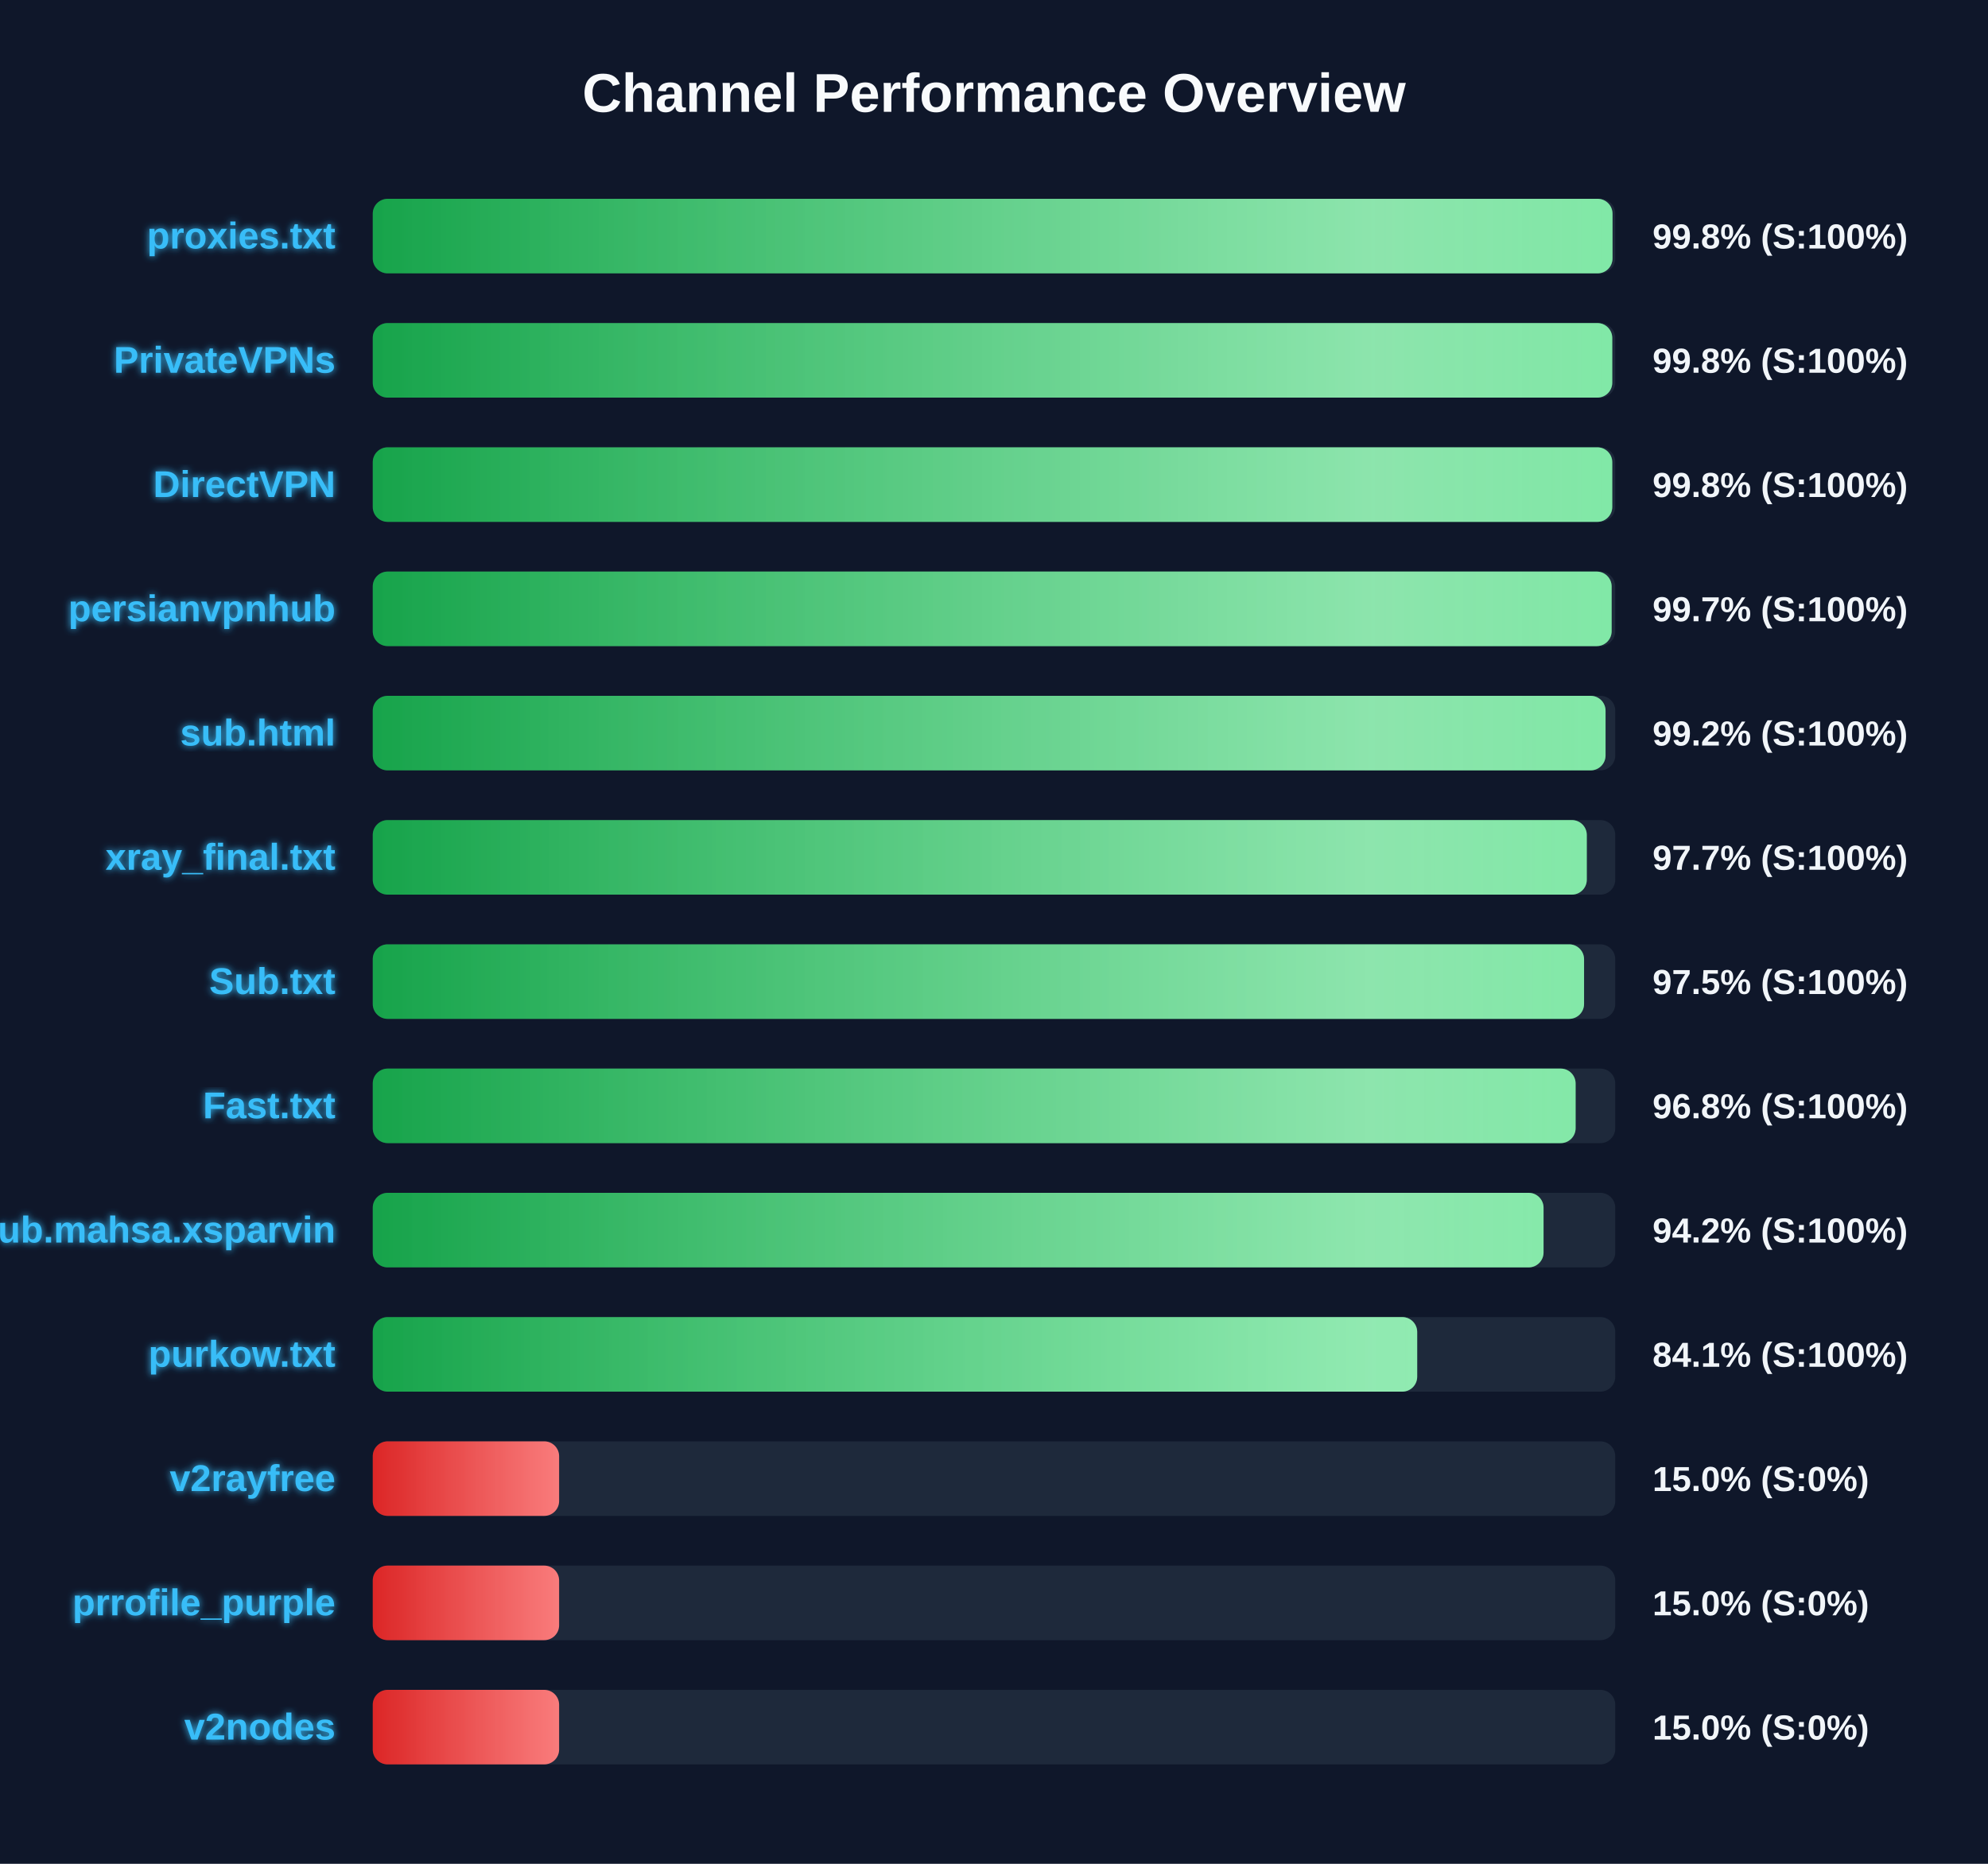
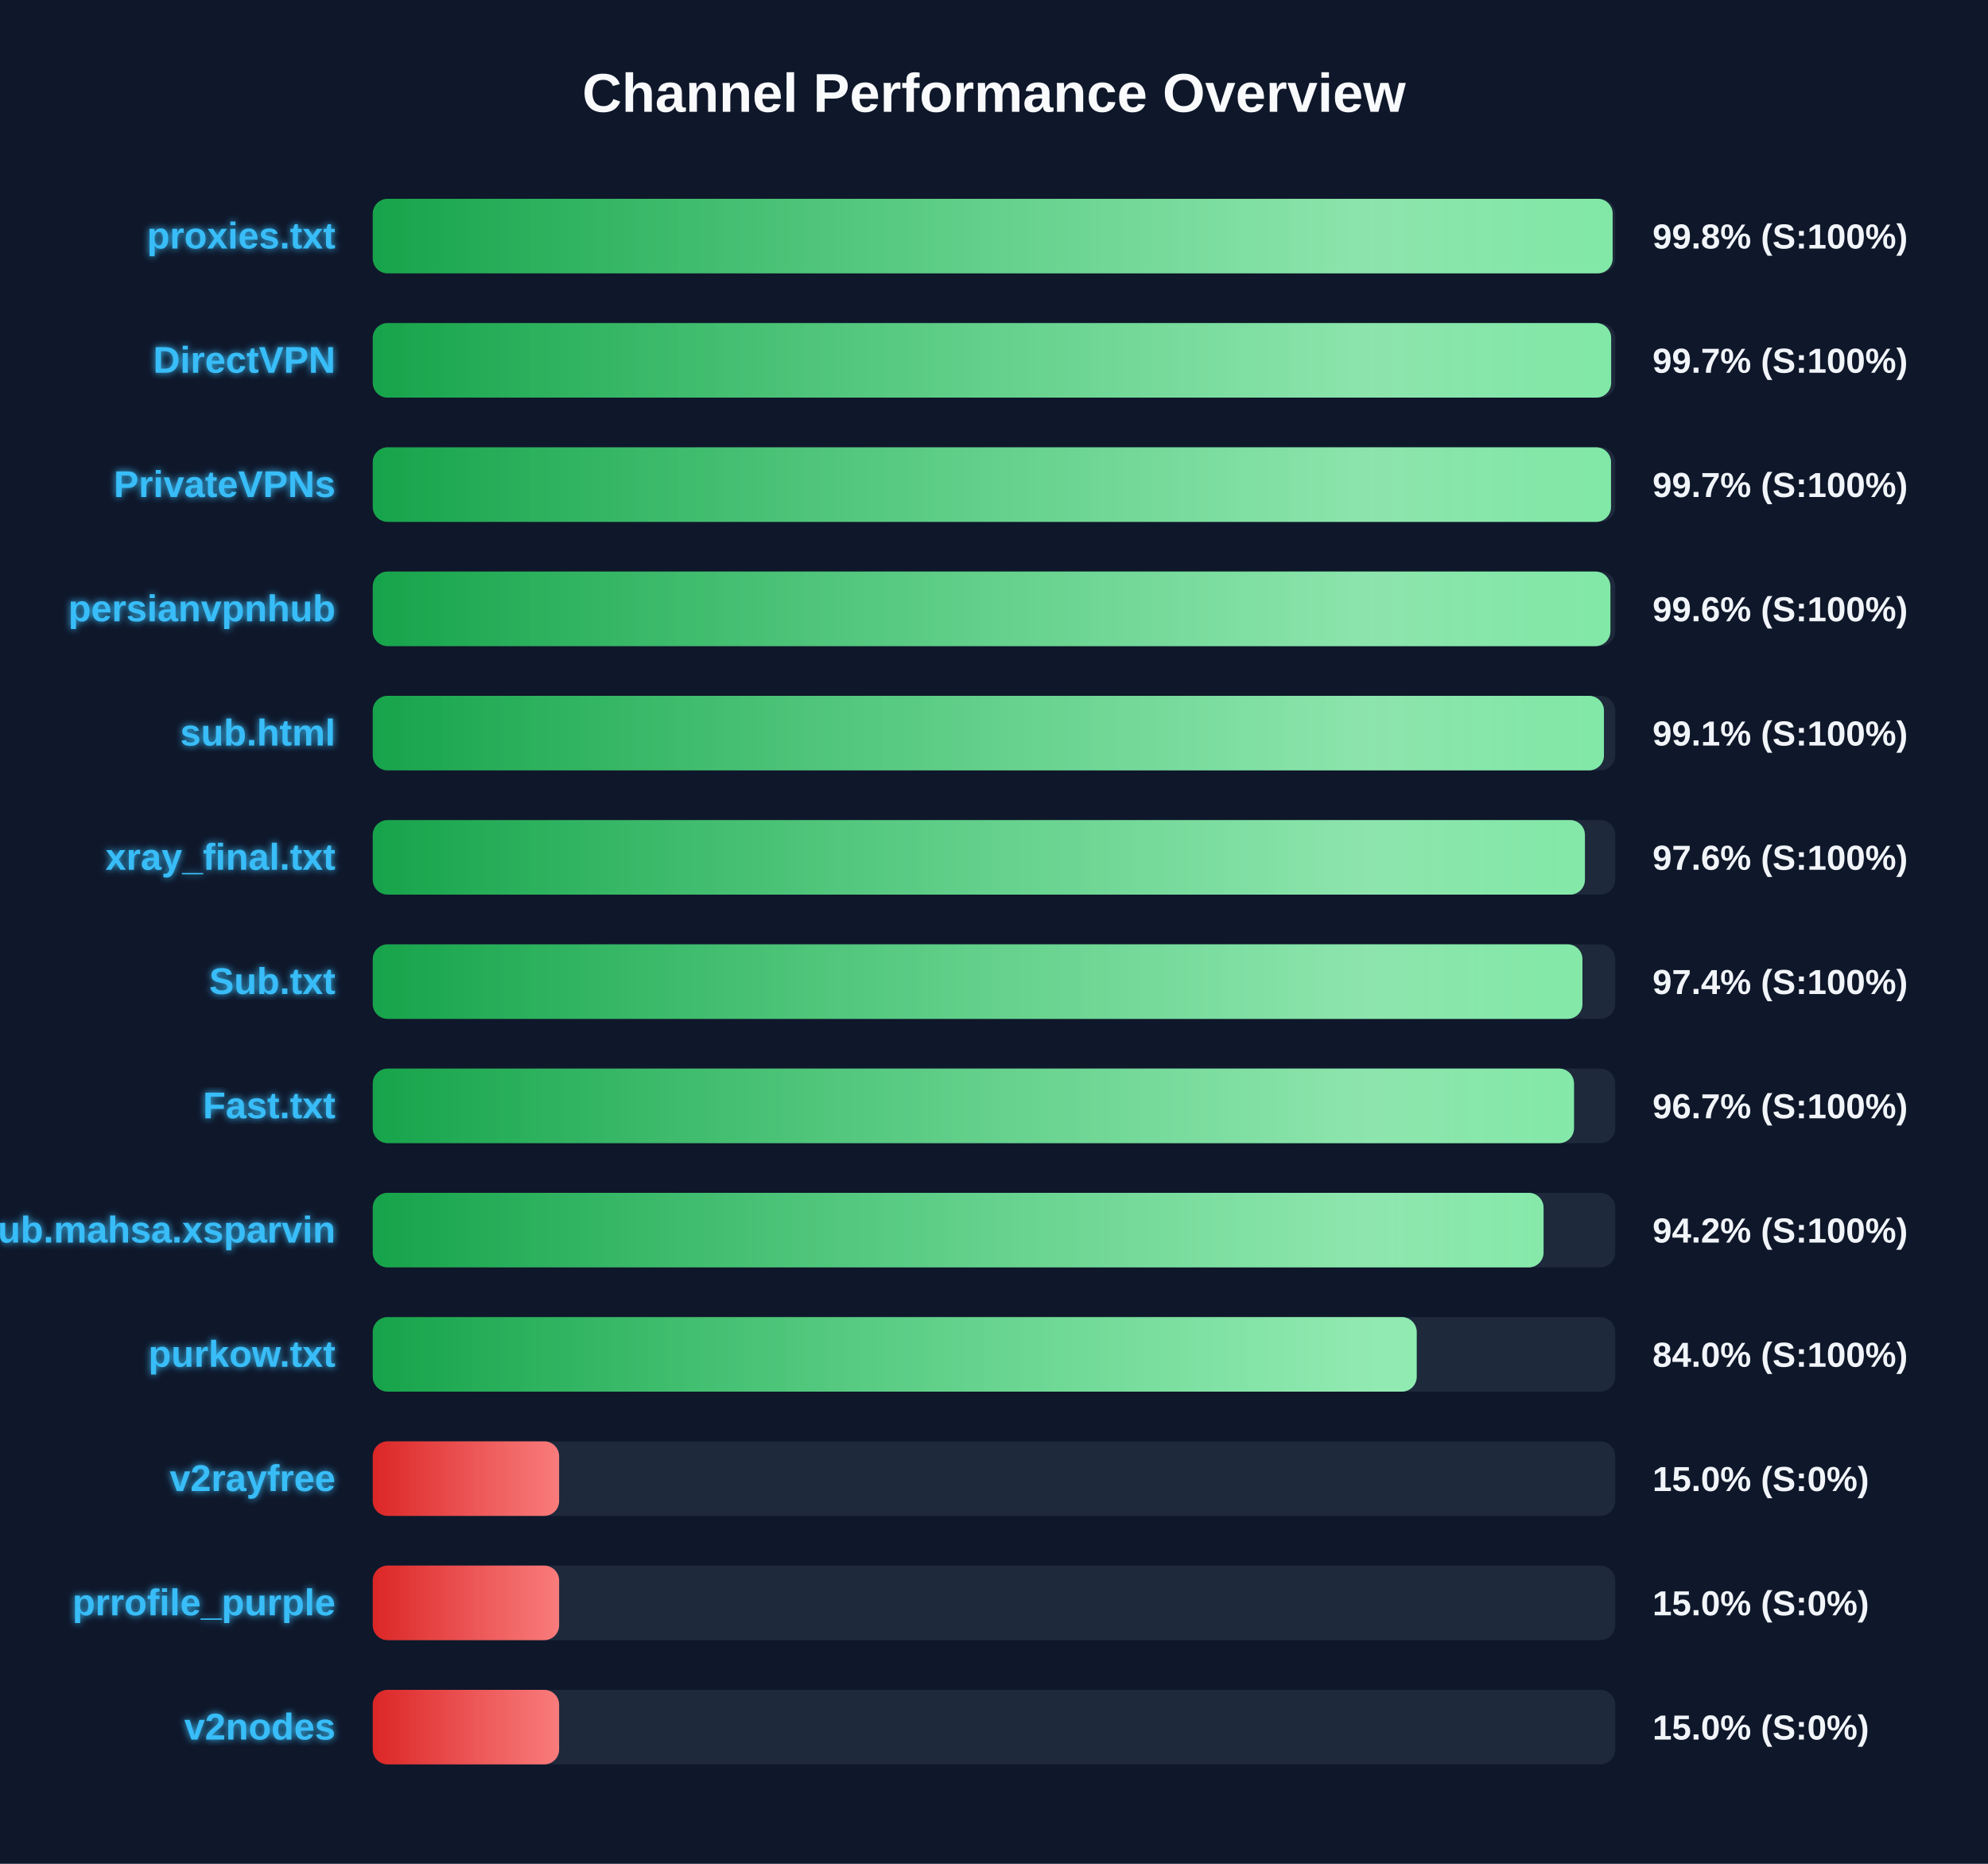
<svg xmlns="http://www.w3.org/2000/svg" width="800" height="750" version="1.1">
  <defs>
    <linearGradient id="grad-green" x1="0%" y1="0%" x2="100%" y2="0%">
      <stop offset="0%" stop-color="#16a34a" />
      <stop offset="100%" stop-color="#4ade80" />
    </linearGradient>
    <linearGradient id="grad-yellow" x1="0%" y1="0%" x2="100%" y2="0%">
      <stop offset="0%" stop-color="#ca8a04" />
      <stop offset="100%" stop-color="#fde047" />
    </linearGradient>
    <linearGradient id="grad-red" x1="0%" y1="0%" x2="100%" y2="0%">
      <stop offset="0%" stop-color="#dc2626" />
      <stop offset="100%" stop-color="#f87171" />
    </linearGradient>
    <linearGradient id="shimmer" x1="0%" y1="0%" x2="100%" y2="0%">
      <stop offset="0%" stop-color="rgba(255,255,255,0)" />
      <stop offset="50%" stop-color="rgba(255,255,255,0.4)" />
      <stop offset="100%" stop-color="rgba(255,255,255,0)" />
    </linearGradient>
    <filter id="glow" x="-20%" y="-20%" width="140%" height="140%">
      <feGaussianBlur stdDeviation="1.5" result="blur" />
      <feComposite in="SourceGraphic" in2="blur" operator="over" />
    </filter>
  </defs>
  <style>
        .bg-rect { fill: #0f172a; }
        .title { font: bold 22px 'Segoe UI', Arial, sans-serif; fill: #f8fafc; }
        .row { font: bold 15px 'Segoe UI', Arial, sans-serif; fill: #38bdf8; filter: url(#glow); }
        .score { font: bold 14px 'Segoe UI', Arial, sans-serif; fill: #f1f5f9; }
        @keyframes shimmer-anim {
            0% { transform: translateX(-100%); }
            100% { transform: translateX(200%); }
        }
        .shimmer-rect {
            animation: shimmer-anim 2.5s infinite linear;
        }
    </style>
  <rect width="100%" height="100%" class="bg-rect" />
  <text x="400" y="45" text-anchor="middle" class="title">Channel Performance Overview</text>
  <rect x="150" y="80" width="500" height="30" fill="#1e293b" rx="6" />
  <clipPath id="clip-0">
-     <rect x="150" y="80" width="498.9" height="30" rx="6" />
+     <rect x="150" y="80" width="498.95" height="30" rx="6" />
  </clipPath>
-   <rect x="150" y="80" width="498.9" height="30" fill="url(#grad-green)" rx="6" />
+   <rect x="150" y="80" width="498.95" height="30" fill="url(#grad-green)" rx="6" />
  <g clip-path="url(#clip-0)">
    <rect x="150" y="80" width="100%" height="30" fill="url(#shimmer)" class="shimmer-rect" />
  </g>
  <text x="135" y="100" text-anchor="end" class="row">proxies.txt</text>
  <text x="665" y="100" text-anchor="start" class="score">99.8% (S:100%)</text>
  <rect x="150" y="130" width="500" height="30" fill="#1e293b" rx="6" />
  <clipPath id="clip-1">
-     <rect x="150" y="130" width="498.8" height="30" rx="6" />
+     <rect x="150" y="130" width="498.35" height="30" rx="6" />
  </clipPath>
-   <rect x="150" y="130" width="498.8" height="30" fill="url(#grad-green)" rx="6" />
+   <rect x="150" y="130" width="498.35" height="30" fill="url(#grad-green)" rx="6" />
  <g clip-path="url(#clip-1)">
    <rect x="150" y="130" width="100%" height="30" fill="url(#shimmer)" class="shimmer-rect" />
  </g>
-   <text x="135" y="150" text-anchor="end" class="row">PrivateVPNs</text>
-   <text x="665" y="150" text-anchor="start" class="score">99.8% (S:100%)</text>
+   <text x="135" y="150" text-anchor="end" class="row">DirectVPN</text>
+   <text x="665" y="150" text-anchor="start" class="score">99.7% (S:100%)</text>
  <rect x="150" y="180" width="500" height="30" fill="#1e293b" rx="6" />
  <clipPath id="clip-2">
-     <rect x="150" y="180" width="498.8" height="30" rx="6" />
+     <rect x="150" y="180" width="498.3" height="30" rx="6" />
  </clipPath>
-   <rect x="150" y="180" width="498.8" height="30" fill="url(#grad-green)" rx="6" />
+   <rect x="150" y="180" width="498.3" height="30" fill="url(#grad-green)" rx="6" />
  <g clip-path="url(#clip-2)">
    <rect x="150" y="180" width="100%" height="30" fill="url(#shimmer)" class="shimmer-rect" />
  </g>
-   <text x="135" y="200" text-anchor="end" class="row">DirectVPN</text>
-   <text x="665" y="200" text-anchor="start" class="score">99.8% (S:100%)</text>
+   <text x="135" y="200" text-anchor="end" class="row">PrivateVPNs</text>
+   <text x="665" y="200" text-anchor="start" class="score">99.7% (S:100%)</text>
  <rect x="150" y="230" width="500" height="30" fill="#1e293b" rx="6" />
  <clipPath id="clip-3">
-     <rect x="150" y="230" width="498.55" height="30" rx="6" />
+     <rect x="150" y="230" width="498.05" height="30" rx="6" />
  </clipPath>
-   <rect x="150" y="230" width="498.55" height="30" fill="url(#grad-green)" rx="6" />
+   <rect x="150" y="230" width="498.05" height="30" fill="url(#grad-green)" rx="6" />
  <g clip-path="url(#clip-3)">
    <rect x="150" y="230" width="100%" height="30" fill="url(#shimmer)" class="shimmer-rect" />
  </g>
  <text x="135" y="250" text-anchor="end" class="row">persianvpnhub</text>
-   <text x="665" y="250" text-anchor="start" class="score">99.7% (S:100%)</text>
+   <text x="665" y="250" text-anchor="start" class="score">99.6% (S:100%)</text>
  <rect x="150" y="280" width="500" height="30" fill="#1e293b" rx="6" />
  <clipPath id="clip-4">
-     <rect x="150" y="280" width="496.1" height="30" rx="6" />
+     <rect x="150" y="280" width="495.45" height="30" rx="6" />
  </clipPath>
-   <rect x="150" y="280" width="496.1" height="30" fill="url(#grad-green)" rx="6" />
+   <rect x="150" y="280" width="495.45" height="30" fill="url(#grad-green)" rx="6" />
  <g clip-path="url(#clip-4)">
    <rect x="150" y="280" width="100%" height="30" fill="url(#shimmer)" class="shimmer-rect" />
  </g>
  <text x="135" y="300" text-anchor="end" class="row">sub.html</text>
-   <text x="665" y="300" text-anchor="start" class="score">99.2% (S:100%)</text>
+   <text x="665" y="300" text-anchor="start" class="score">99.1% (S:100%)</text>
  <rect x="150" y="330" width="500" height="30" fill="#1e293b" rx="6" />
  <clipPath id="clip-5">
-     <rect x="150" y="330" width="488.55" height="30" rx="6" />
+     <rect x="150" y="330" width="487.8" height="30" rx="6" />
  </clipPath>
-   <rect x="150" y="330" width="488.55" height="30" fill="url(#grad-green)" rx="6" />
+   <rect x="150" y="330" width="487.8" height="30" fill="url(#grad-green)" rx="6" />
  <g clip-path="url(#clip-5)">
    <rect x="150" y="330" width="100%" height="30" fill="url(#shimmer)" class="shimmer-rect" />
  </g>
  <text x="135" y="350" text-anchor="end" class="row">xray_final.txt</text>
-   <text x="665" y="350" text-anchor="start" class="score">97.7% (S:100%)</text>
+   <text x="665" y="350" text-anchor="start" class="score">97.6% (S:100%)</text>
  <rect x="150" y="380" width="500" height="30" fill="#1e293b" rx="6" />
  <clipPath id="clip-6">
-     <rect x="150" y="380" width="487.45" height="30" rx="6" />
+     <rect x="150" y="380" width="486.8" height="30" rx="6" />
  </clipPath>
-   <rect x="150" y="380" width="487.45" height="30" fill="url(#grad-green)" rx="6" />
+   <rect x="150" y="380" width="486.8" height="30" fill="url(#grad-green)" rx="6" />
  <g clip-path="url(#clip-6)">
    <rect x="150" y="380" width="100%" height="30" fill="url(#shimmer)" class="shimmer-rect" />
  </g>
  <text x="135" y="400" text-anchor="end" class="row">Sub.txt</text>
-   <text x="665" y="400" text-anchor="start" class="score">97.5% (S:100%)</text>
+   <text x="665" y="400" text-anchor="start" class="score">97.4% (S:100%)</text>
  <rect x="150" y="430" width="500" height="30" fill="#1e293b" rx="6" />
  <clipPath id="clip-7">
-     <rect x="150" y="430" width="484.05" height="30" rx="6" />
+     <rect x="150" y="430" width="483.4" height="30" rx="6" />
  </clipPath>
-   <rect x="150" y="430" width="484.05" height="30" fill="url(#grad-green)" rx="6" />
+   <rect x="150" y="430" width="483.4" height="30" fill="url(#grad-green)" rx="6" />
  <g clip-path="url(#clip-7)">
    <rect x="150" y="430" width="100%" height="30" fill="url(#shimmer)" class="shimmer-rect" />
  </g>
  <text x="135" y="450" text-anchor="end" class="row">Fast.txt</text>
-   <text x="665" y="450" text-anchor="start" class="score">96.8% (S:100%)</text>
+   <text x="665" y="450" text-anchor="start" class="score">96.7% (S:100%)</text>
  <rect x="150" y="480" width="500" height="30" fill="#1e293b" rx="6" />
  <clipPath id="clip-8">
    <rect x="150" y="480" width="471.15" height="30" rx="6" />
  </clipPath>
  <rect x="150" y="480" width="471.15" height="30" fill="url(#grad-green)" rx="6" />
  <g clip-path="url(#clip-8)">
    <rect x="150" y="480" width="100%" height="30" fill="url(#shimmer)" class="shimmer-rect" />
  </g>
  <text x="135" y="500" text-anchor="end" class="row">Sub.mahsa.xsparvin</text>
  <text x="665" y="500" text-anchor="start" class="score">94.2% (S:100%)</text>
  <rect x="150" y="530" width="500" height="30" fill="#1e293b" rx="6" />
  <clipPath id="clip-9">
-     <rect x="150" y="530" width="420.3" height="30" rx="6" />
+     <rect x="150" y="530" width="420.1" height="30" rx="6" />
  </clipPath>
-   <rect x="150" y="530" width="420.3" height="30" fill="url(#grad-green)" rx="6" />
+   <rect x="150" y="530" width="420.1" height="30" fill="url(#grad-green)" rx="6" />
  <g clip-path="url(#clip-9)">
    <rect x="150" y="530" width="100%" height="30" fill="url(#shimmer)" class="shimmer-rect" />
  </g>
  <text x="135" y="550" text-anchor="end" class="row">purkow.txt</text>
-   <text x="665" y="550" text-anchor="start" class="score">84.1% (S:100%)</text>
+   <text x="665" y="550" text-anchor="start" class="score">84.0% (S:100%)</text>
  <rect x="150" y="580" width="500" height="30" fill="#1e293b" rx="6" />
  <clipPath id="clip-10">
    <rect x="150" y="580" width="75.0" height="30" rx="6" />
  </clipPath>
  <rect x="150" y="580" width="75.0" height="30" fill="url(#grad-red)" rx="6" />
  <g clip-path="url(#clip-10)">
    <rect x="150" y="580" width="100%" height="30" fill="url(#shimmer)" class="shimmer-rect" />
  </g>
  <text x="135" y="600" text-anchor="end" class="row">v2rayfree</text>
  <text x="665" y="600" text-anchor="start" class="score">15.0% (S:0%)</text>
  <rect x="150" y="630" width="500" height="30" fill="#1e293b" rx="6" />
  <clipPath id="clip-11">
    <rect x="150" y="630" width="75.0" height="30" rx="6" />
  </clipPath>
  <rect x="150" y="630" width="75.0" height="30" fill="url(#grad-red)" rx="6" />
  <g clip-path="url(#clip-11)">
    <rect x="150" y="630" width="100%" height="30" fill="url(#shimmer)" class="shimmer-rect" />
  </g>
  <text x="135" y="650" text-anchor="end" class="row">prrofile_purple</text>
  <text x="665" y="650" text-anchor="start" class="score">15.0% (S:0%)</text>
  <rect x="150" y="680" width="500" height="30" fill="#1e293b" rx="6" />
  <clipPath id="clip-12">
    <rect x="150" y="680" width="75.0" height="30" rx="6" />
  </clipPath>
  <rect x="150" y="680" width="75.0" height="30" fill="url(#grad-red)" rx="6" />
  <g clip-path="url(#clip-12)">
    <rect x="150" y="680" width="100%" height="30" fill="url(#shimmer)" class="shimmer-rect" />
  </g>
  <text x="135" y="700" text-anchor="end" class="row">v2nodes</text>
  <text x="665" y="700" text-anchor="start" class="score">15.0% (S:0%)</text>
</svg>
